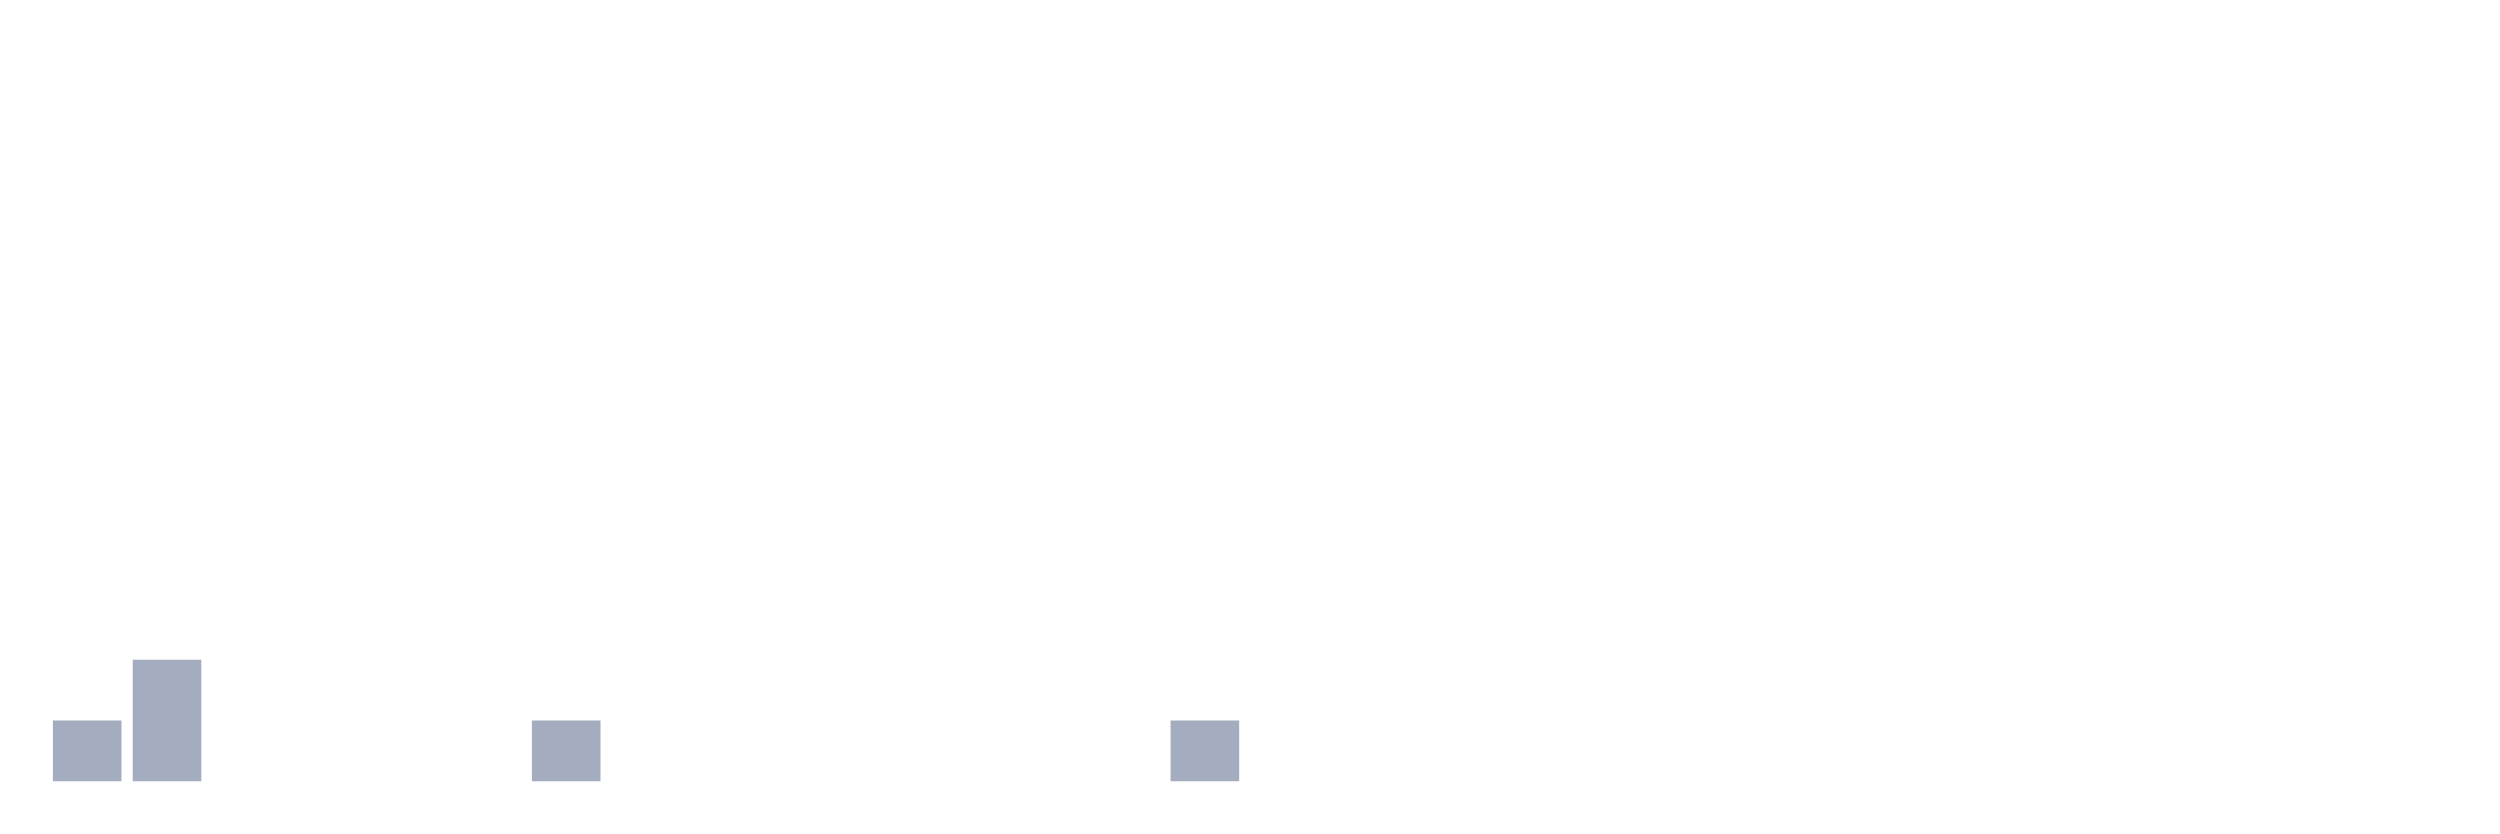
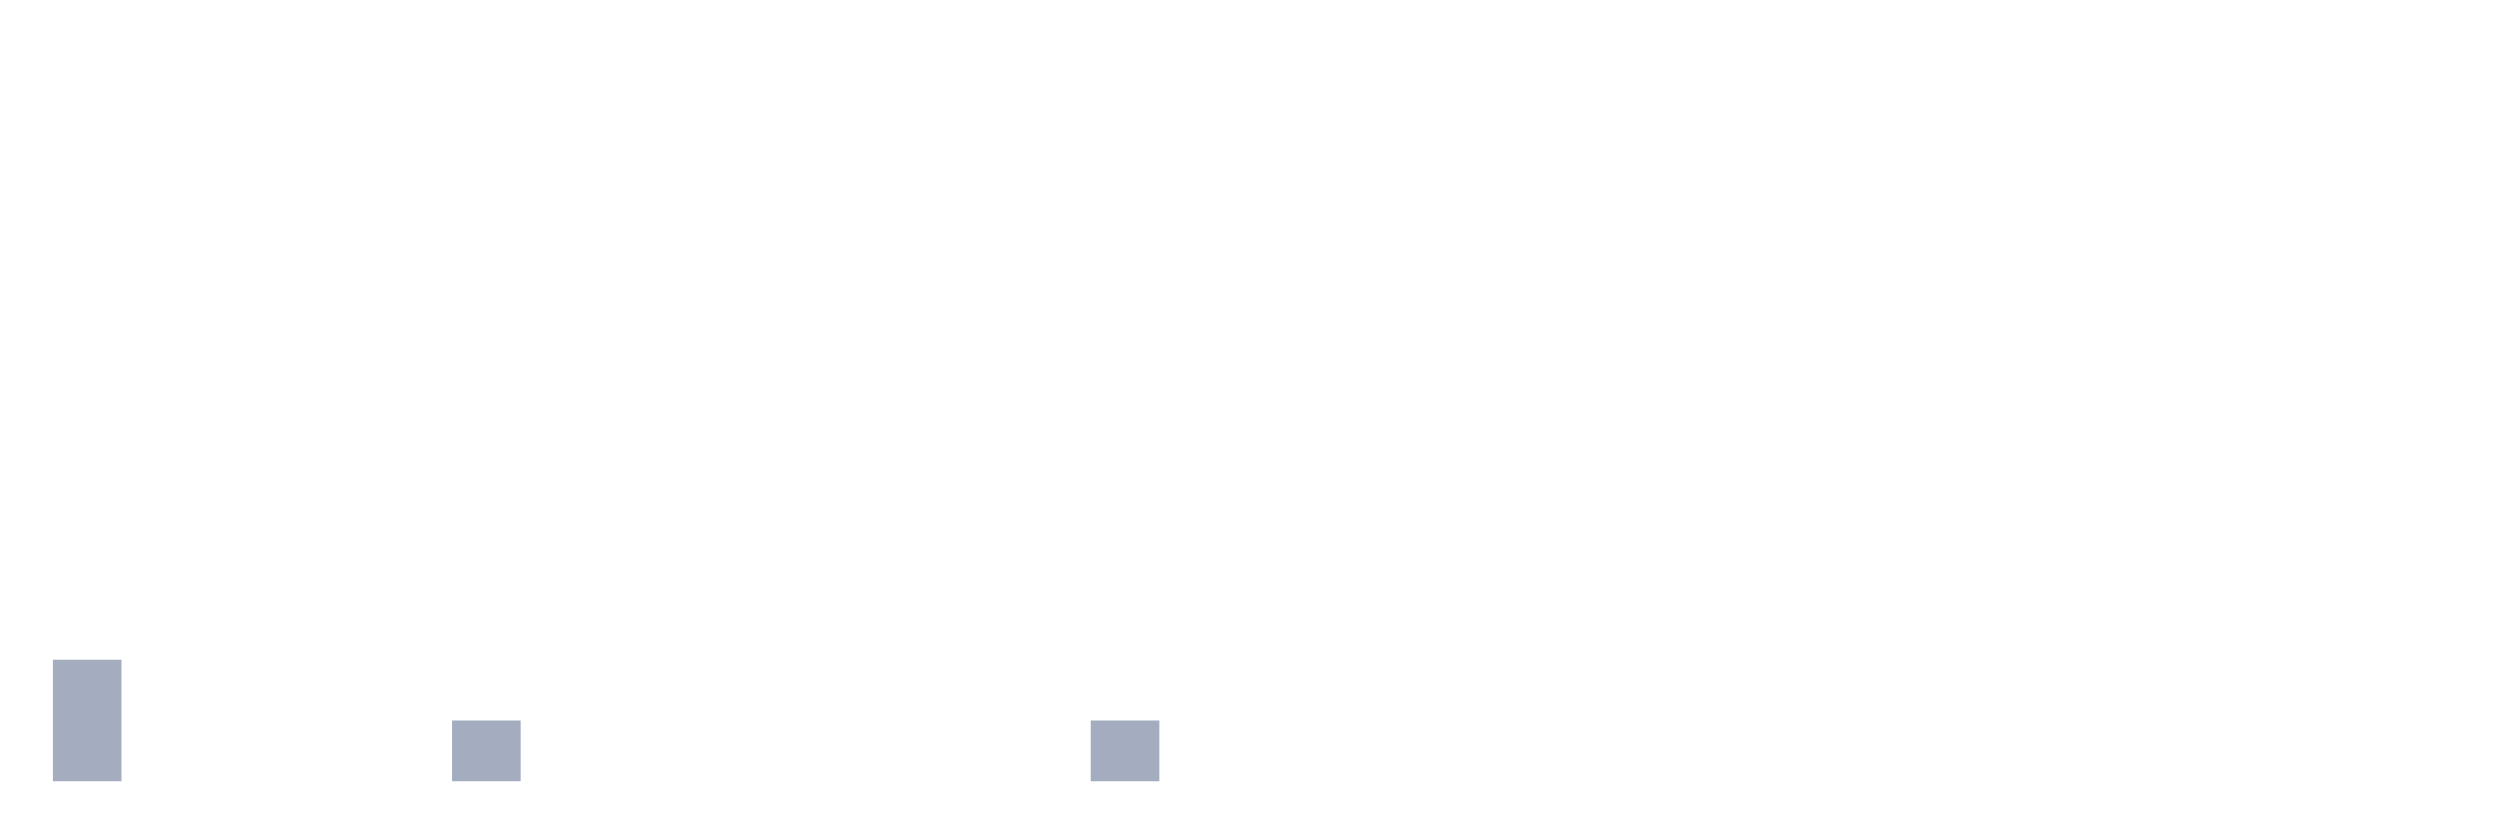
<svg xmlns="http://www.w3.org/2000/svg" viewBox="0 0 480 160">
  <g transform="translate(10,10)">
-     <rect class="bar" x="0.153" width="13.175" y="128.333" height="11.667" fill="rgb(164,173,192)" />
-     <rect class="bar" x="15.482" width="13.175" y="116.667" height="23.333" fill="rgb(164,173,192)" />
+     <rect class="bar" x="0.153" width="13.175" y="116.667" height="23.333" fill="rgb(164,173,192)" />
+     <rect class="bar" x="15.482" width="13.175" y="140" height="0" fill="rgb(164,173,192)" />
    <rect class="bar" x="30.81" width="13.175" y="140" height="0" fill="rgb(164,173,192)" />
    <rect class="bar" x="46.138" width="13.175" y="140" height="0" fill="rgb(164,173,192)" />
    <rect class="bar" x="61.466" width="13.175" y="140" height="0" fill="rgb(164,173,192)" />
-     <rect class="bar" x="76.794" width="13.175" y="140" height="0" fill="rgb(164,173,192)" />
-     <rect class="bar" x="92.123" width="13.175" y="128.333" height="11.667" fill="rgb(164,173,192)" />
+     <rect class="bar" x="76.794" width="13.175" y="128.333" height="11.667" fill="rgb(164,173,192)" />
+     <rect class="bar" x="92.123" width="13.175" y="140" height="0" fill="rgb(164,173,192)" />
    <rect class="bar" x="107.451" width="13.175" y="140" height="0" fill="rgb(164,173,192)" />
    <rect class="bar" x="122.779" width="13.175" y="140" height="0" fill="rgb(164,173,192)" />
    <rect class="bar" x="138.107" width="13.175" y="140" height="0" fill="rgb(164,173,192)" />
    <rect class="bar" x="153.436" width="13.175" y="140" height="0" fill="rgb(164,173,192)" />
    <rect class="bar" x="168.764" width="13.175" y="140" height="0" fill="rgb(164,173,192)" />
    <rect class="bar" x="184.092" width="13.175" y="140" height="0" fill="rgb(164,173,192)" />
-     <rect class="bar" x="199.42" width="13.175" y="140" height="0" fill="rgb(164,173,192)" />
-     <rect class="bar" x="214.748" width="13.175" y="128.333" height="11.667" fill="rgb(164,173,192)" />
+     <rect class="bar" x="199.42" width="13.175" y="128.333" height="11.667" fill="rgb(164,173,192)" />
+     <rect class="bar" x="214.748" width="13.175" y="140" height="0" fill="rgb(164,173,192)" />
    <rect class="bar" x="230.077" width="13.175" y="140" height="0" fill="rgb(164,173,192)" />
    <rect class="bar" x="245.405" width="13.175" y="140" height="0" fill="rgb(164,173,192)" />
    <rect class="bar" x="260.733" width="13.175" y="140" height="0" fill="rgb(164,173,192)" />
    <rect class="bar" x="276.061" width="13.175" y="140" height="0" fill="rgb(164,173,192)" />
    <rect class="bar" x="291.39" width="13.175" y="140" height="0" fill="rgb(164,173,192)" />
    <rect class="bar" x="306.718" width="13.175" y="140" height="0" fill="rgb(164,173,192)" />
    <rect class="bar" x="322.046" width="13.175" y="140" height="0" fill="rgb(164,173,192)" />
    <rect class="bar" x="337.374" width="13.175" y="140" height="0" fill="rgb(164,173,192)" />
    <rect class="bar" x="352.702" width="13.175" y="140" height="0" fill="rgb(164,173,192)" />
    <rect class="bar" x="368.031" width="13.175" y="140" height="0" fill="rgb(164,173,192)" />
    <rect class="bar" x="383.359" width="13.175" y="140" height="0" fill="rgb(164,173,192)" />
    <rect class="bar" x="398.687" width="13.175" y="140" height="0" fill="rgb(164,173,192)" />
    <rect class="bar" x="414.015" width="13.175" y="140" height="0" fill="rgb(164,173,192)" />
    <rect class="bar" x="429.344" width="13.175" y="140" height="0" fill="rgb(164,173,192)" />
    <rect class="bar" x="444.672" width="13.175" y="140" height="0" fill="rgb(164,173,192)" />
  </g>
</svg>
